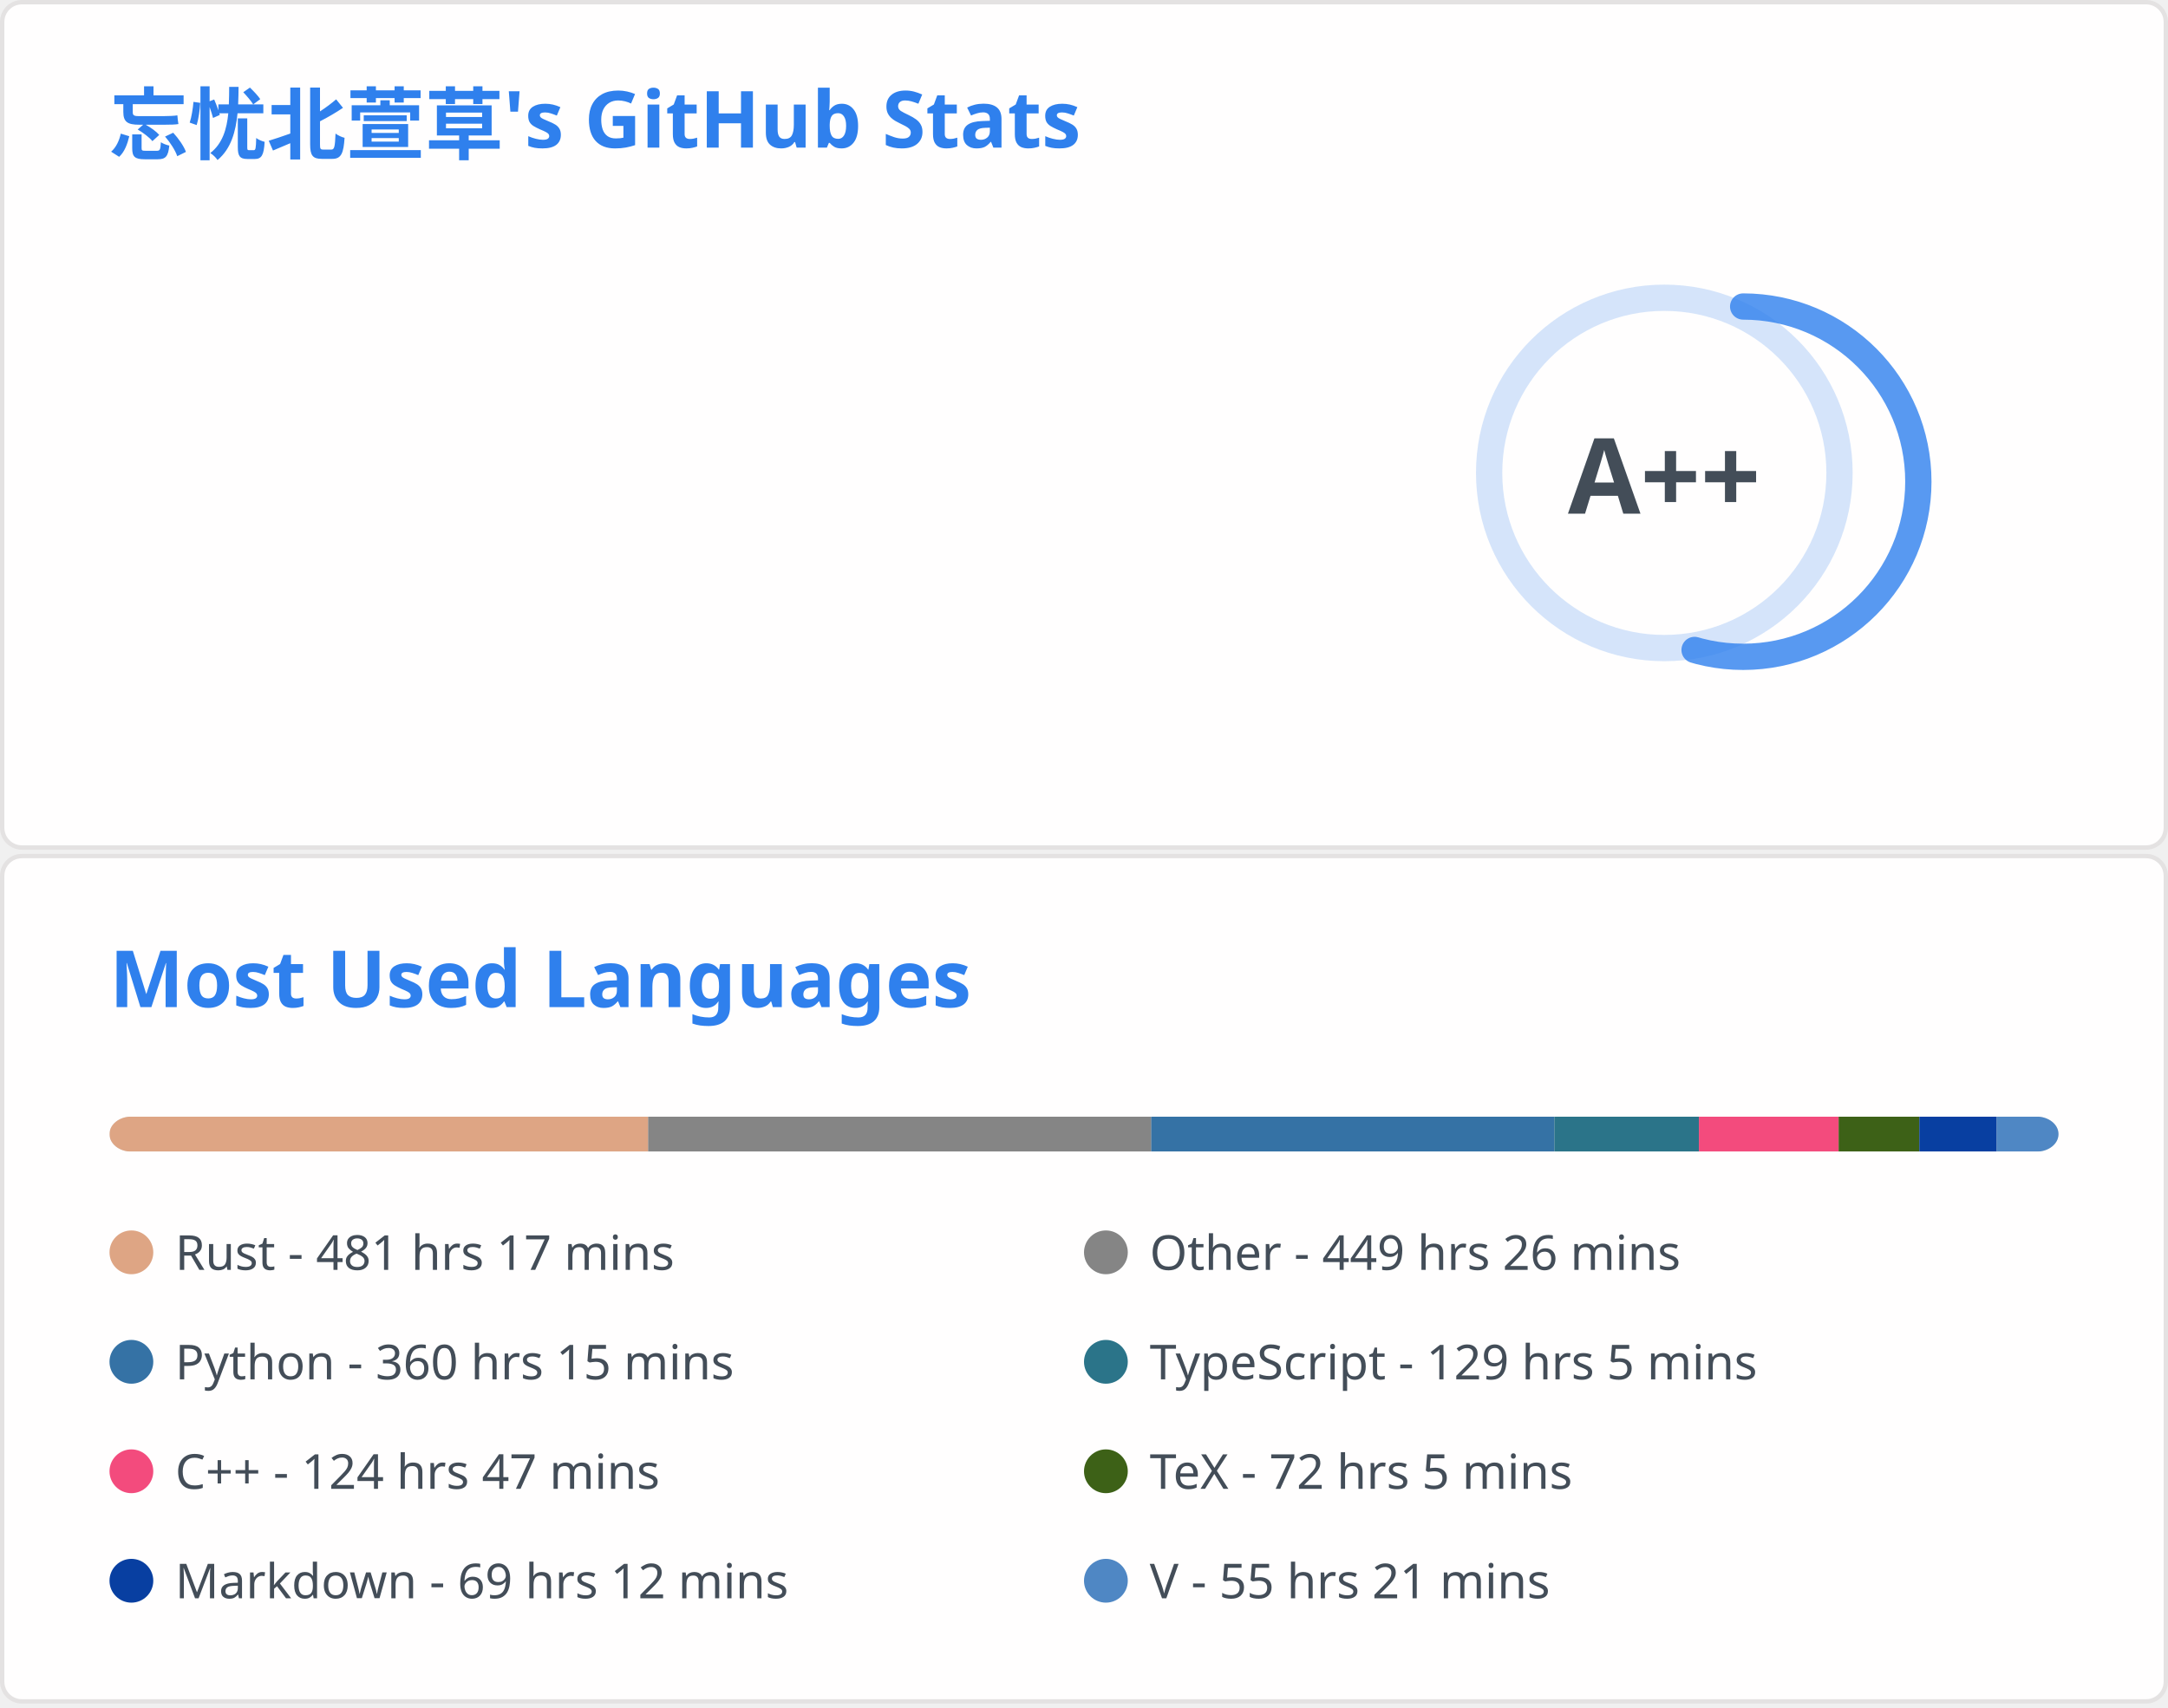
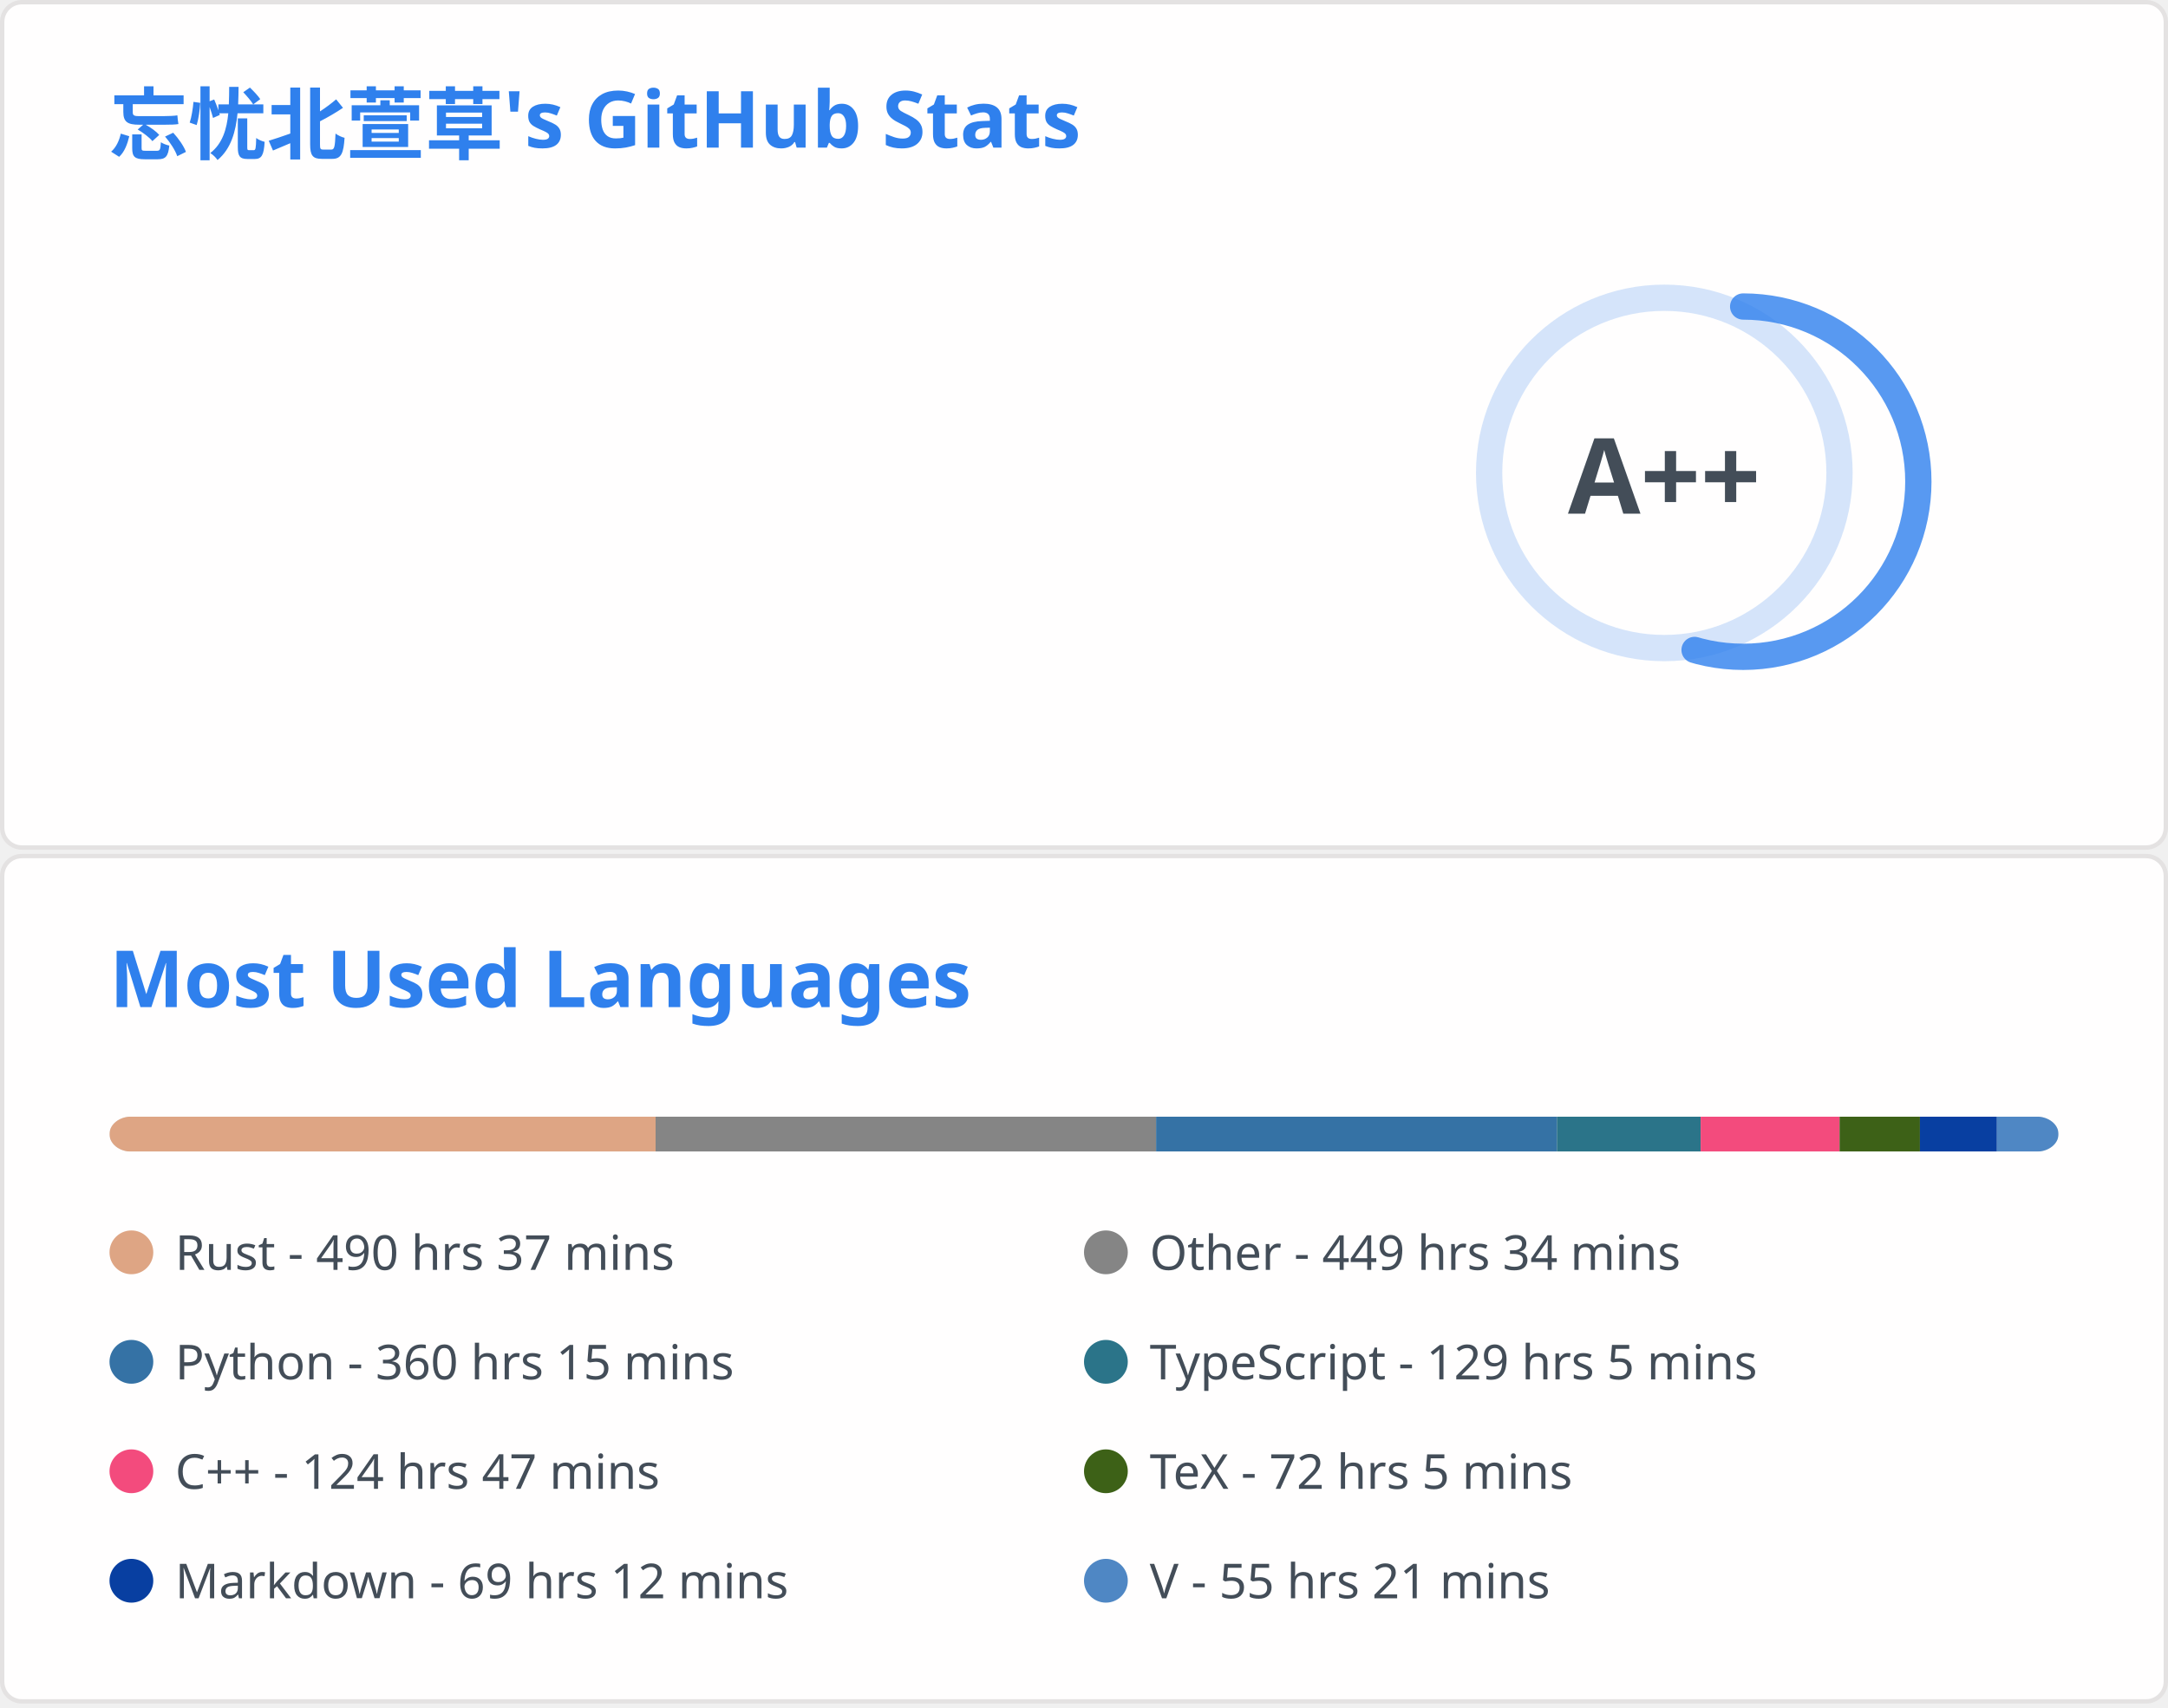
<svg xmlns="http://www.w3.org/2000/svg" aria-labelledby="descId" width="495" height="390" viewBox="0 0 495 390" fill="none">
  <svg width="495" height="195" fill="none" aria-labelledby="descId" viewBox="0 0 495 195" y="0">
    <style>@keyframes rankAnimation{0%{stroke-dashoffset:251.327}}@keyframes scaleInAnimation{0%{transform:translate(-5px,5px) scale(0)}to{transform:translate(-5px,5px) scale(1)}}@keyframes fadeInAnimation{0%{opacity:0}to{opacity:1}}.stat{font:600 14px"Segoe UI",Ubuntu,Sans-Serif;fill:#434d58}.bold{font:700 14px"Segoe UI",Ubuntu,Sans-Serif}.icon{fill:#4c71f2}.stagger{opacity:0;animation:fadeInAnimation .3s ease-in-out forwards}.rank-circle,.rank-circle-rim{stroke:#2f80ed33;fill:none;stroke-width:6}.rank-circle{stroke:#2f80edcc;stroke-dasharray:250;stroke-linecap:round;transform-origin:-10px 8px;transform:rotate(-90deg);stroke-dashoffset:113.097}.rank-text{font:800 24px"Segoe UI",Ubuntu,Sans-Serif;fill:#434d58;transform:translate(-5px,5px)}.rank-circle{animation:rankAnimation 1s forwards ease-in-out}.rank-text{animation:scaleInAnimation .3s ease-in-out forwards}@supports (-moz-appearance:auto){.header{font-size:15.3px}}.lang-name{font:400 11px"Segoe UI",Ubuntu,Sans-Serif;fill:#434d58}.header{font:600 18px"Segoe UI",Ubuntu,Sans-Serif;fill:#2f80ed;animation:fadeInAnimation .8s ease-in-out forwards}@supports (-moz-appearance:auto){.header{font-size:15.3px}}</style>
    <rect width="494" height="99%" x=".5" y=".5" fill="#fffefe" stroke="#e4e2e2" rx="4.5" />
    <text class="header" transform="translate(25 35)">忘忧北萱草's GitHub Stats</text>
    <svg y="60">
      <g transform="translate(390 40)">
        <circle cx="-10" cy="8" r="40" class="rank-circle-rim" />
        <circle cx="-10" cy="8" r="40" class="rank-circle" />
        <text x="-5" y="3" alignment-baseline="central" class="rank-text" dominant-baseline="central" text-anchor="middle">A++</text>
      </g>
      <svg>
        <g class="stagger" style="animation-delay: 450ms" transform="translate(25)">
          <svg width="16" height="16" class="icon" viewBox="0 0 16 16">
            <path fill-rule="evenodd" d="M8 .25a.75.75 0 0 1 .673.418l1.882 3.815 4.21.612a.75.75 0 0 1 .416 1.279l-3.046 2.97.719 4.192a.75.75 0 0 1-1.088.791L8 12.347l-3.766 1.98a.75.75 0 0 1-1.088-.79l.72-4.194L.818 6.374a.75.75 0 0 1 .416-1.28l4.21-.611L7.327.668A.75.75 0 0 1 8 .25zm0 2.445L6.615 5.5a.75.75 0 0 1-.564.41l-3.097.45 2.24 2.184a.75.75 0 0 1 .216.664l-.528 3.084 2.769-1.456a.75.75 0 0 1 .698 0l2.77 1.456-.53-3.084a.75.75 0 0 1 .216-.664l2.24-2.183-3.096-.45a.75.75 0 0 1-.564-.41L8 2.694v.001z" />
          </svg>
          <text x="25" y="12.5" class="stat bold">Total Stars Earned:</text>
          <text x="170" y="12.5" class="stat">408</text>
        </g>
        <g class="stagger" style="animation-delay: 600ms" transform="translate(25 25)">
          <svg width="16" height="16" class="icon" viewBox="0 0 16 16">
            <path fill-rule="evenodd" d="M1.643 3.143.427 1.927A.25.25 0 0 0 0 2.104V5.75c0 .138.112.25.25.25h3.646a.25.25 0 0 0 .177-.427L2.715 4.215a6.5 6.5 0 1 1-1.18 4.458.75.75 0 1 0-1.493.154 8.001 8.001 0 1 0 1.6-5.684zM7.75 4a.75.75 0 0 1 .75.75v2.992l2.028.812a.75.75 0 0 1-.557 1.392l-2.5-1A.75.75 0 0 1 7 8.25v-3.5A.75.75 0 0 1 7.75 4z" />
          </svg>
          <text x="25" y="12.5" class="stat bold">Total Commits:</text>
          <text x="170" y="12.5" class="stat">407</text>
        </g>
        <g class="stagger" style="animation-delay: 750ms" transform="translate(25 50)">
          <svg width="16" height="16" class="icon" viewBox="0 0 16 16">
            <path fill-rule="evenodd" d="M7.177 3.073 9.573.677A.25.25 0 0 1 10 .854v4.792a.25.25 0 0 1-.427.177L7.177 3.427a.25.25 0 0 1 0-.354zM3.75 2.5a.75.75 0 1 0 0 1.5.75.75 0 0 0 0-1.5zm-2.25.75a2.25 2.25 0 1 1 3 2.122v5.256a2.251 2.251 0 1 1-1.5 0V5.372A2.25 2.25 0 0 1 1.5 3.25zM11 2.5h-1V4h1a1 1 0 0 1 1 1v5.628a2.251 2.251 0 1 0 1.5 0V5A2.5 2.5 0 0 0 11 2.5zm1 10.25a.75.75 0 1 1 1.5 0 .75.75 0 0 1-1.5 0zM3.75 12a.75.75 0 1 0 0 1.5.75.75 0 0 0 0-1.5z" />
          </svg>
          <text x="25" y="12.5" class="stat bold">Total PRs:</text>
          <text x="170" y="12.5" class="stat">72</text>
        </g>
        <g class="stagger" style="animation-delay: 900ms" transform="translate(25 75)">
          <svg width="16" height="16" class="icon" viewBox="0 0 16 16">
            <path fill-rule="evenodd" d="M8 1.5a6.5 6.5 0 1 0 0 13 6.5 6.5 0 0 0 0-13zM0 8a8 8 0 1 1 16 0A8 8 0 0 1 0 8zm9 3a1 1 0 1 1-2 0 1 1 0 0 1 2 0zm-.25-6.25a.75.75 0 0 0-1.5 0v3.5a.75.75 0 0 0 1.5 0v-3.5z" />
          </svg>
          <text x="25" y="12.5" class="stat bold">Total Issues:</text>
          <text x="170" y="12.5" class="stat">12</text>
        </g>
        <g class="stagger" style="animation-delay: 1050ms" transform="translate(25 100)">
          <svg width="16" height="16" class="icon" viewBox="0 0 16 16">
            <path fill-rule="evenodd" d="M2 2.5A2.5 2.5 0 0 1 4.5 0h8.75a.75.75 0 0 1 .75.75v12.5a.75.75 0 0 1-.75.75h-2.5a.75.75 0 1 1 0-1.5h1.75v-2h-8a1 1 0 0 0-.714 1.7.75.75 0 0 1-1.072 1.05A2.495 2.495 0 0 1 2 11.5v-9zm10.5-1V9h-8c-.356 0-.694.074-1 .208V2.5a1 1 0 0 1 1-1h8zM5 12.25v3.25a.25.25 0 0 0 .4.2l1.45-1.087a.25.25 0 0 1 .3 0L8.6 15.7a.25.25 0 0 0 .4-.2v-3.25a.25.25 0 0 0-.25-.25h-3.5a.25.25 0 0 0-.25.25z" />
          </svg>
          <text x="25" y="12.5" class="stat bold">Contributed to:</text>
          <text x="170" y="12.5" class="stat">47</text>
        </g>
      </svg>
    </svg>
  </svg>
  <svg width="495" height="195" fill="none" aria-labelledby="descId" viewBox="0 0 495 195" y="195">
    <style>@keyframes rankAnimation{0%{stroke-dashoffset:251.327}}@keyframes scaleInAnimation{0%{transform:translate(-5px,5px) scale(0)}to{transform:translate(-5px,5px) scale(1)}}@keyframes fadeInAnimation{0%{opacity:0}to{opacity:1}}.stat{font:600 14px"Segoe UI",Ubuntu,Sans-Serif;fill:#434d58}.bold{font:700 14px"Segoe UI",Ubuntu,Sans-Serif}.icon{fill:#4c71f2}.stagger{opacity:0;animation:fadeInAnimation .3s ease-in-out forwards}.rank-circle,.rank-circle-rim{stroke:#2f80ed33;fill:none;stroke-width:6}.rank-circle{stroke:#2f80edcc;stroke-dasharray:250;stroke-linecap:round;transform-origin:-10px 8px;transform:rotate(-90deg);stroke-dashoffset:113.097}.rank-text{font:800 24px"Segoe UI",Ubuntu,Sans-Serif;fill:#434d58;transform:translate(-5px,5px)}.rank-circle{animation:rankAnimation 1s forwards ease-in-out}.rank-text{animation:scaleInAnimation .3s ease-in-out forwards}@supports (-moz-appearance:auto){.header{font-size:15.3px}}.lang-name{font:400 11px"Segoe UI",Ubuntu,Sans-Serif;fill:#434d58}.header{font:600 18px"Segoe UI",Ubuntu,Sans-Serif;fill:#2f80ed;animation:fadeInAnimation .8s ease-in-out forwards}@supports (-moz-appearance:auto){.header{font-size:15.3px}}</style>
    <rect width="494" height="99%" x=".5" y=".5" fill="#fffefe" stroke="#e4e2e2" rx="4.5" />
    <text class="header" transform="translate(25 35)">Most Used Languages</text>
    <svg y="60">
      <svg>
        <mask id="rect-mask">
          <rect width="445" height="8" x="25" fill="#fff" rx="5" />
        </mask>
        <path fill="#ddd" d="M25 0h445v8H25z" mask="url(#rect-mask)" />
-         <path fill="#dea584" d="M25 0h122.998v8H25z" mask="url(#rect-mask)" />
-         <path fill="#858585" d="M147.998 0h114.854v8H147.998z" mask="url(#rect-mask)" />
-         <path fill="#3572A5" d="M262.852 0h92.071v8h-92.071z" mask="url(#rect-mask)" />
-         <path fill="#2b7489" d="M354.923 0h32.975v8h-32.975z" mask="url(#rect-mask)" />
-         <path fill="#f34b7d" d="M387.897 0h31.907v8h-31.907z" mask="url(#rect-mask)" />
-         <path fill="#3D6117" d="M419.804 0h18.423v8h-18.423z" mask="url(#rect-mask)" />
-         <path fill="#083fa1" d="M438.227 0h17.666v8h-17.666z" mask="url(#rect-mask)" />
-         <path fill="#4f87c4" d="M455.893 0h14.151v8h-14.151z" mask="url(#rect-mask)" />
+         <path fill="#dea584" d="M25 0h124.689v8H25z" mask="url(#rect-mask)" />
+         <path fill="#858585" d="M149.689 0h114.276v8H149.689z" mask="url(#rect-mask)" />
+         <path fill="#3572A5" d="M263.965 0h91.536v8h-91.536z" mask="url(#rect-mask)" />
+         <path fill="#2b7489" d="M355.501 0h32.797v8h-32.797z" mask="url(#rect-mask)" />
+         <path fill="#f34b7d" d="M388.298 0h31.729v8h-31.729z" mask="url(#rect-mask)" />
+         <path fill="#3D6117" d="M420.026 0h18.334v8h-18.334z" mask="url(#rect-mask)" />
+         <path fill="#083fa1" d="M438.361 0h17.578v8h-17.578z" mask="url(#rect-mask)" />
+         <path fill="#4f87c4" d="M455.938 0H470v8h-14.062z" mask="url(#rect-mask)" />
        <g transform="translate(25 25)">
          <circle cx="5" cy="6" r="5" fill="#dea584" />
-           <text x="15" y="10" class="lang-name">Rust - 481 hrs 17 mins</text>
+           <text x="15" y="10" class="lang-name">Rust - 490 hrs 37 mins</text>
        </g>
        <g transform="translate(247.5 25)">
          <circle cx="5" cy="6" r="5" fill="#858585" />
-           <text x="15" y="10" class="lang-name">Other - 449 hrs 26 mins</text>
+           <text x="15" y="10" class="lang-name">Other - 449 hrs 34 mins</text>
        </g>
        <g transform="translate(25 50)">
          <circle cx="5" cy="6" r="5" fill="#3572A5" />
          <text x="15" y="10" class="lang-name">Python - 360 hrs 15 mins</text>
        </g>
        <g transform="translate(247.5 50)">
          <circle cx="5" cy="6" r="5" fill="#2b7489" />
          <text x="15" y="10" class="lang-name">TypeScript - 129 hrs 5 mins</text>
        </g>
        <g transform="translate(25 75)">
          <circle cx="5" cy="6" r="5" fill="#f34b7d" />
          <text x="15" y="10" class="lang-name">C++ - 124 hrs 47 mins</text>
        </g>
        <g transform="translate(247.5 75)">
          <circle cx="5" cy="6" r="5" fill="#3D6117" />
          <text x="15" y="10" class="lang-name">TeX - 72 hrs 5 mins</text>
        </g>
        <g transform="translate(25 100)">
          <circle cx="5" cy="6" r="5" fill="#083fa1" />
          <text x="15" y="10" class="lang-name">Markdown - 69 hrs 12 mins</text>
        </g>
        <g transform="translate(247.5 100)">
          <circle cx="5" cy="6" r="5" fill="#4f87c4" />
          <text x="15" y="10" class="lang-name">V - 55 hrs 21 mins</text>
        </g>
      </svg>
    </svg>
  </svg>
</svg>
